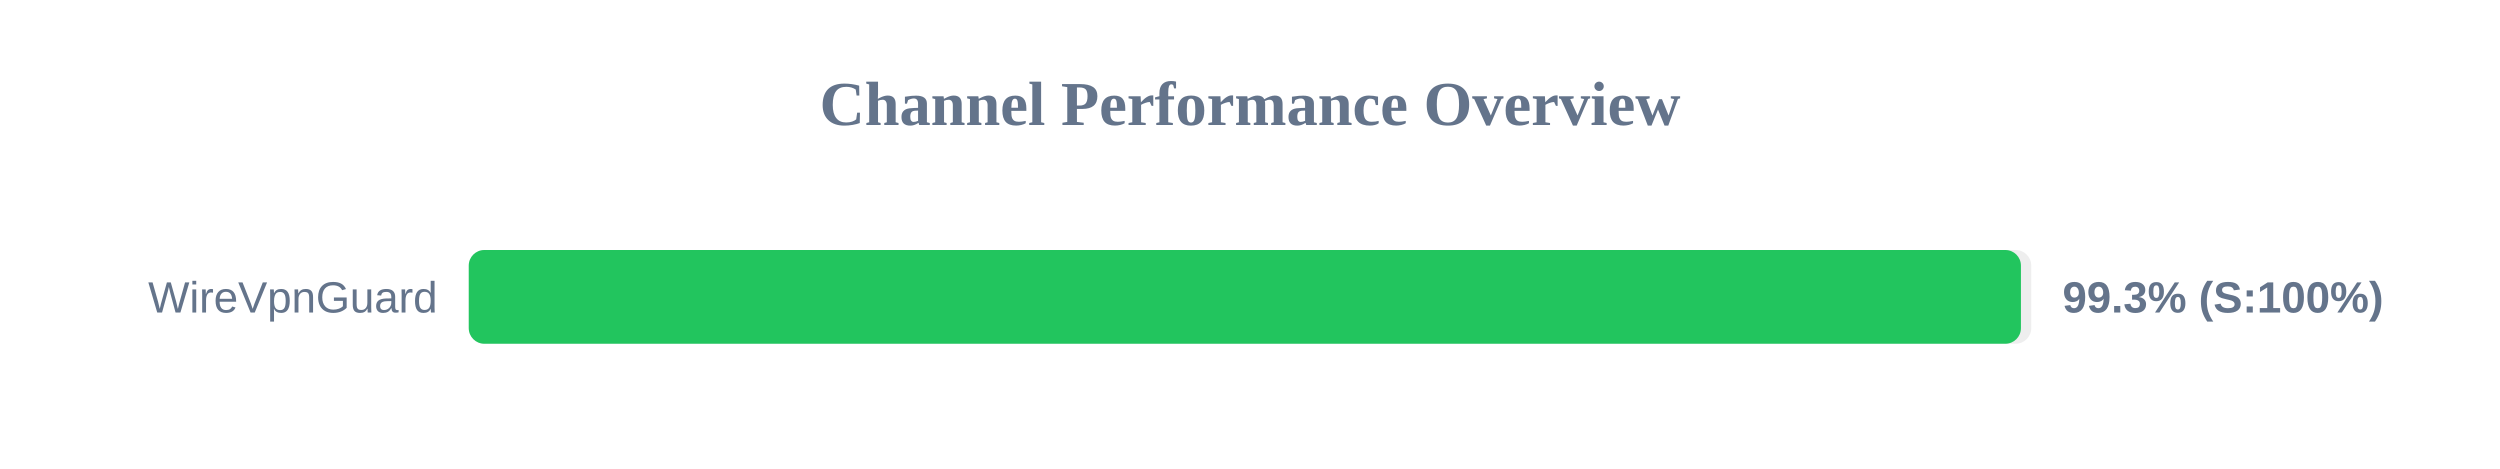
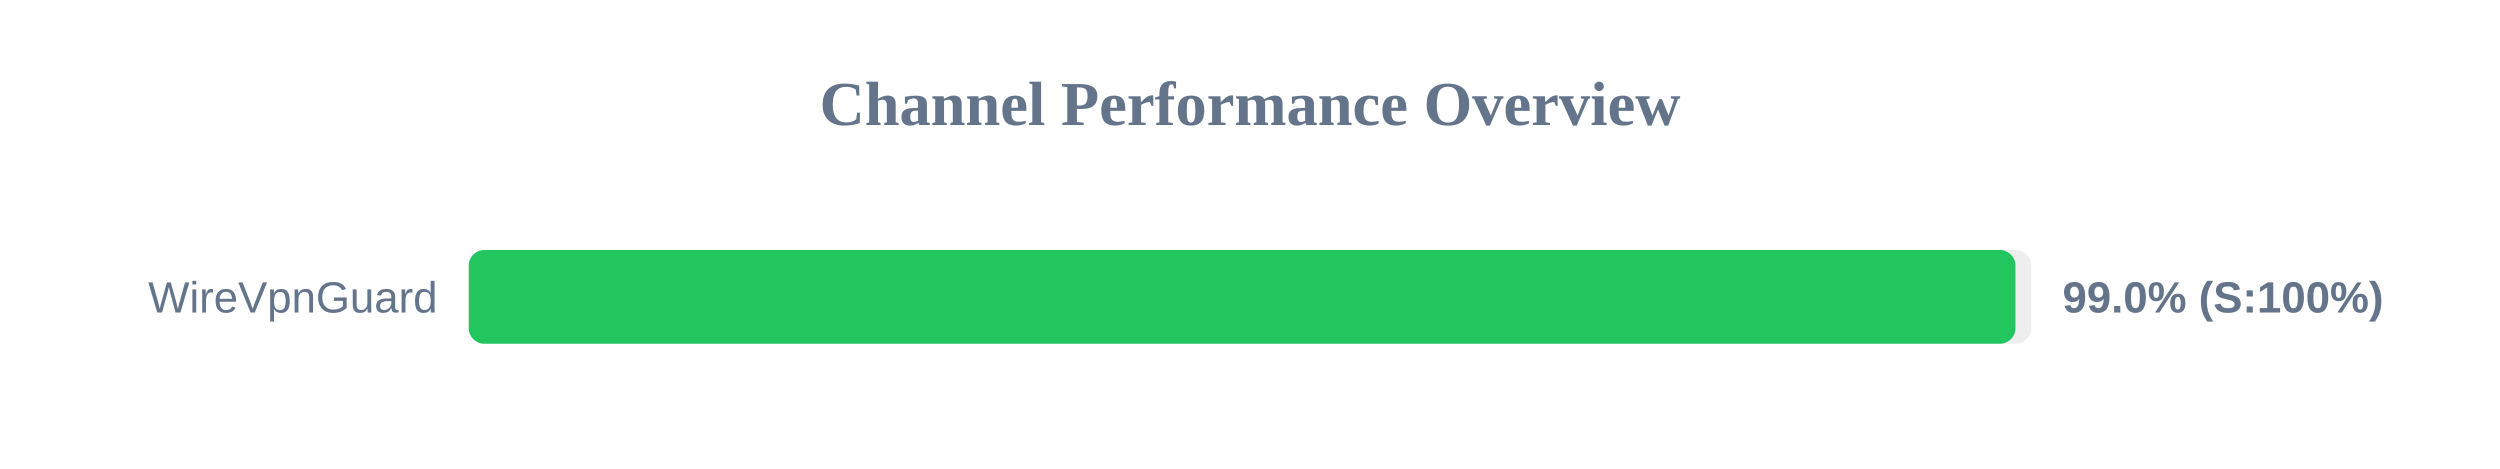
<svg xmlns="http://www.w3.org/2000/svg" width="800" height="150" version="1.1">
  <style>
        .row { font: 14px Arial; fill: #64748b; }
        .score { font: bold 14px Arial; fill: #64748b; }
    </style>
  <text x="400" y="40" text-anchor="middle" font-size="20px" font-weight="bold" fill="#64748b">Channel Performance Overview</text>
  <rect x="150" y="80" width="500" height="30" fill="#eee" rx="5" />
-   <rect x="150" y="80" width="496.7" height="30" fill="#22c55e" rx="5" />
+   <rect x="150" y="80" width="494.95" height="30" fill="#22c55e" rx="5" />
  <text x="140" y="100" text-anchor="end" class="row">WireVpnGuard</text>
-   <text x="660" y="100" text-anchor="start" class="score">99.3% (S:100%)</text>
+   <text x="660" y="100" text-anchor="start" class="score">99.0% (S:100%)</text>
</svg>
